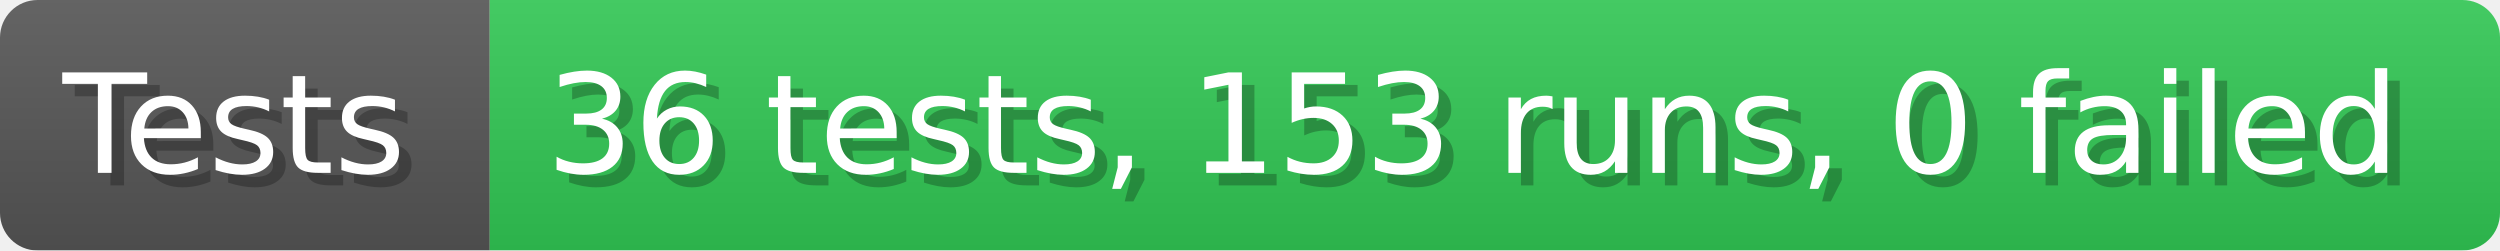
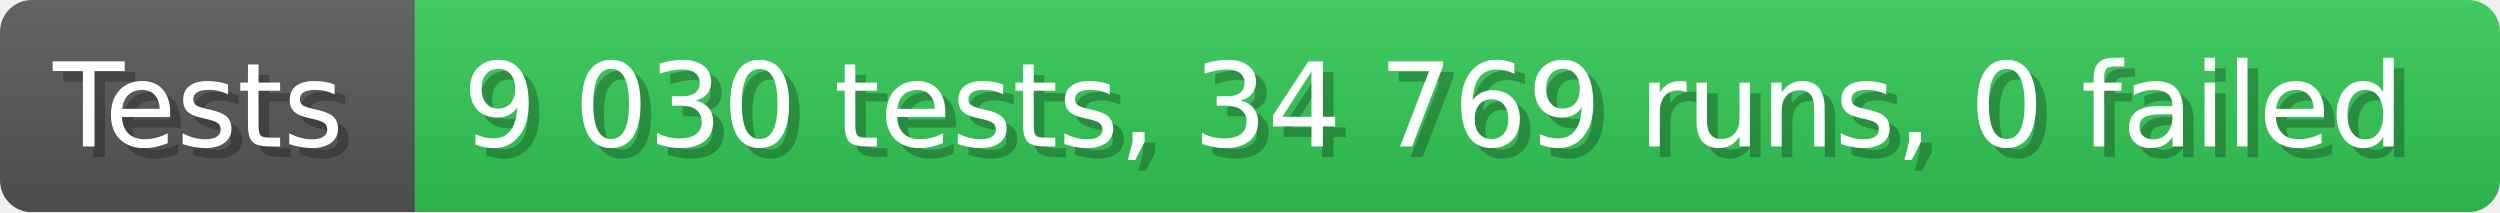
- <svg xmlns="http://www.w3.org/2000/svg" width="199.6" height="20" viewBox="0 0 1996 200" role="img" aria-label="Tests: 36 tests, 153 runs, 0 failed">
+ <svg xmlns="http://www.w3.org/2000/svg" width="235.6" height="20" viewBox="0 0 2356 200" role="img" aria-label="Tests: 9 030 tests, 34 769 runs, 0 failed">
  <linearGradient id="a" x2="0" y2="100%">
    <stop offset="0" stop-opacity=".1" stop-color="#EEE" />
    <stop offset="1" stop-opacity=".1" />
  </linearGradient>
  <mask id="m">
-     <rect width="1996" height="200" rx="30" fill="#FFF" />
+     <rect width="2356" height="200" rx="30" fill="#FFF" />
  </mask>
  <g mask="url(#m)">
    <rect width="391" height="200" fill="#555" />
-     <rect width="1605" height="200" fill="#31c653" x="391" />
-     <rect width="1996" height="200" fill="url(#a)" />
+     <rect width="1965" height="200" fill="#31c653" x="391" />
+     <rect width="2356" height="200" fill="url(#a)" />
  </g>
  <g aria-hidden="true" fill="#fff" text-anchor="start" font-family="Verdana,DejaVu Sans,sans-serif" font-size="110">
    <text x="60" y="148" textLength="291" fill="#000" opacity="0.25">Tests</text>
    <text x="50" y="138" textLength="291">Tests</text>
-     <text x="446" y="148" textLength="1505" fill="#000" opacity="0.25">36 tests, 153 runs, 0 failed</text>
-     <text x="436" y="138" textLength="1505">36 tests, 153 runs, 0 failed</text>
+     <text x="446" y="148" textLength="1865" fill="#000" opacity="0.25">9 030 tests, 34 769 runs, 0 failed</text>
+     <text x="436" y="138" textLength="1865">9 030 tests, 34 769 runs, 0 failed</text>
  </g>
</svg>
